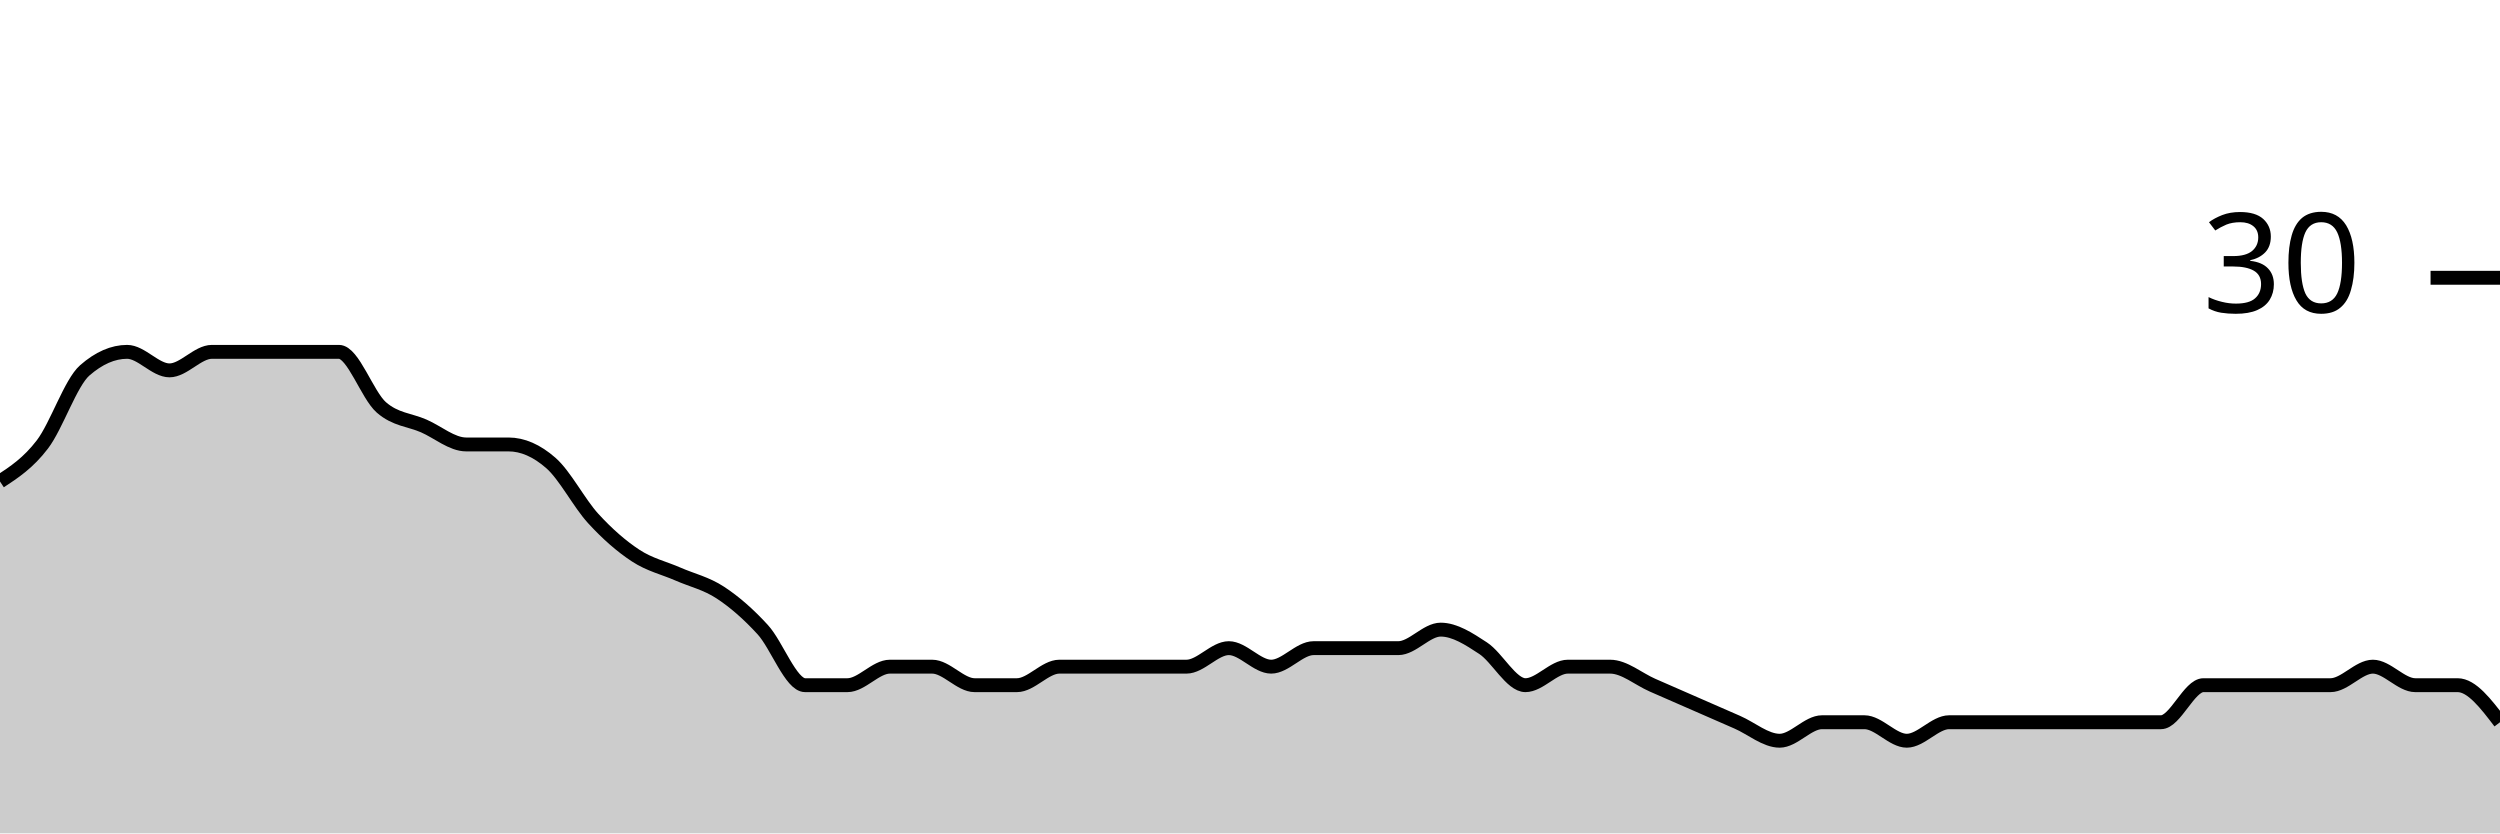
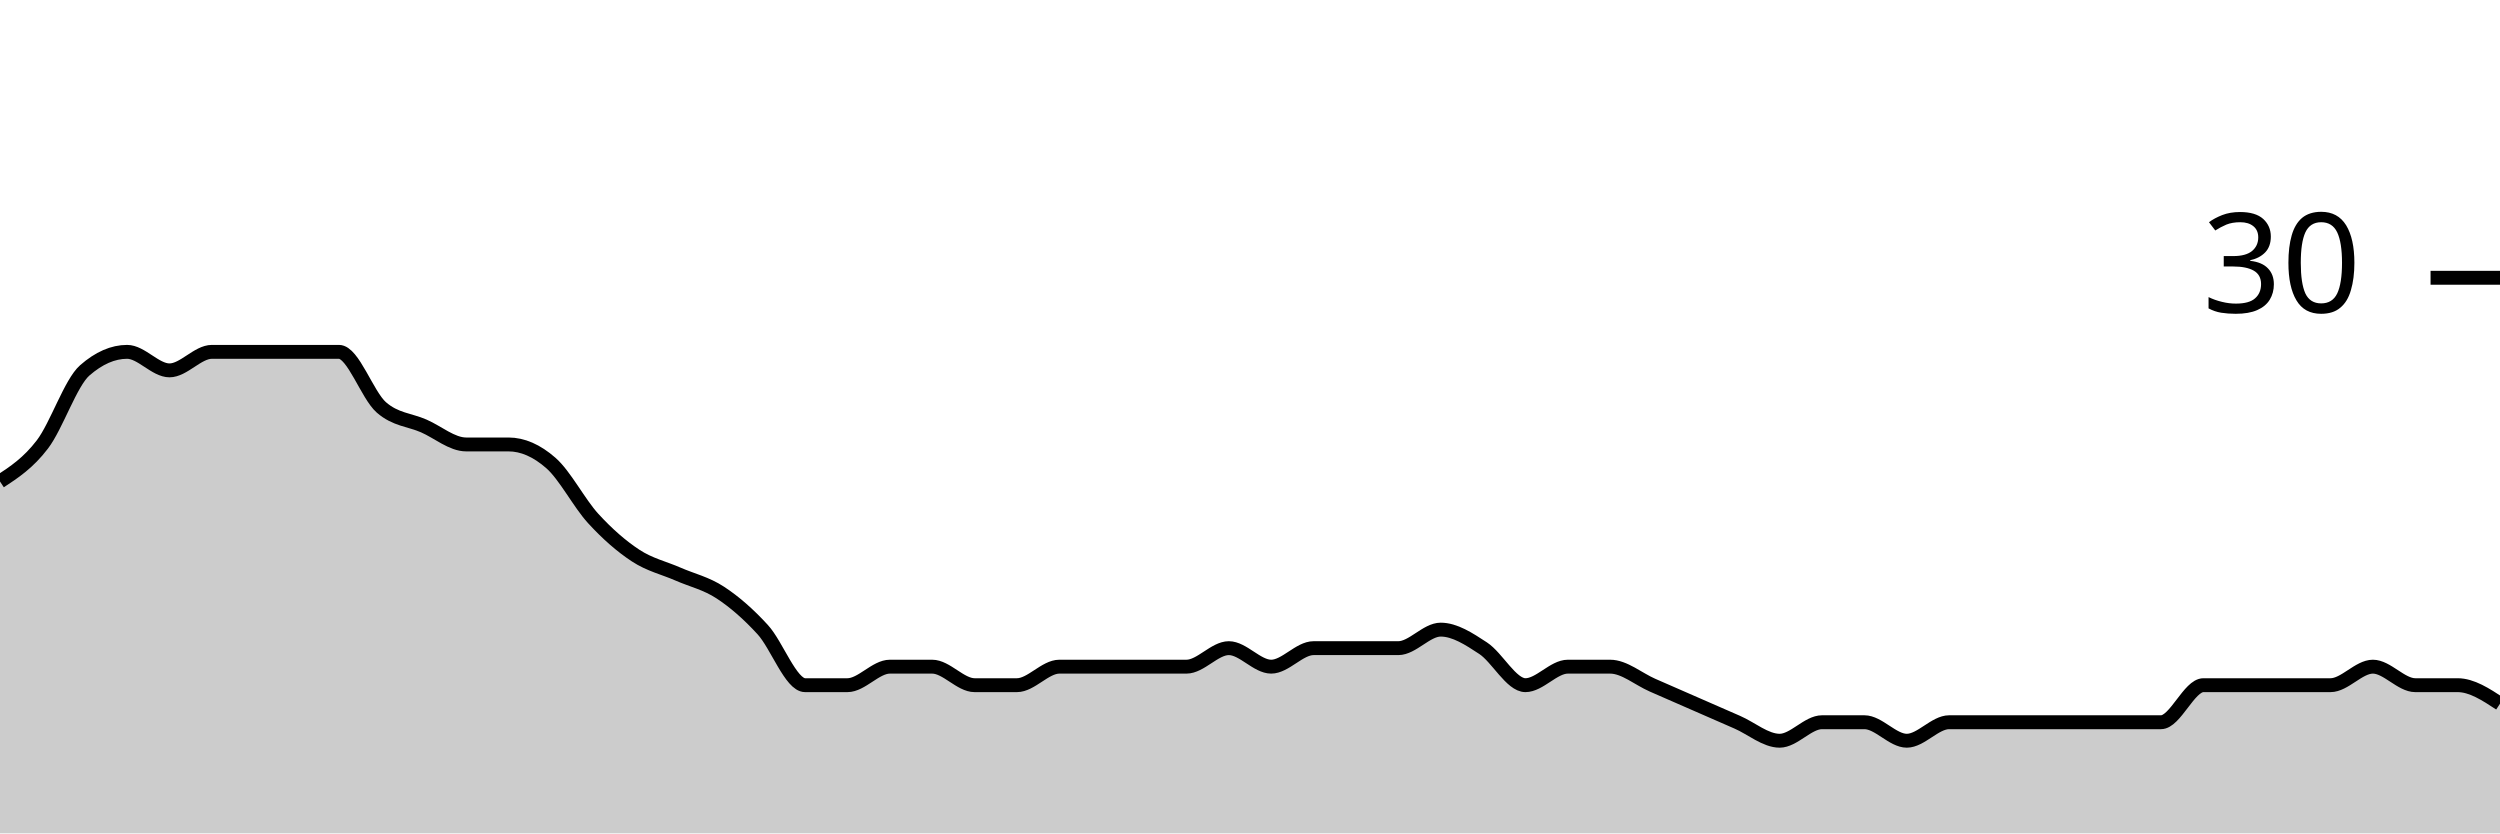
<svg xmlns="http://www.w3.org/2000/svg" viewBox="0 0 180 60">
  <g transform="translate(0,20)">
-     <path class="area" fill="rgba(0, 0, 0, 0.2)" d="M0,14.667C1.017,14,2.034,13.333,3.051,12C4.068,10.667,5.085,7.556,6.102,6.667C7.119,5.778,8.136,5.333,9.153,5.333C10.169,5.333,11.186,6.667,12.203,6.667C13.22,6.667,14.237,5.333,15.254,5.333C16.271,5.333,17.288,5.333,18.305,5.333C19.322,5.333,20.339,5.333,21.356,5.333C22.373,5.333,23.39,5.333,24.407,5.333C25.424,5.333,26.441,8.444,27.458,9.333C28.475,10.222,29.492,10.222,30.508,10.667C31.525,11.111,32.542,12,33.559,12C34.576,12,35.593,12,36.61,12C37.627,12,38.644,12.444,39.661,13.333C40.678,14.222,41.695,16.222,42.712,17.333C43.729,18.444,44.746,19.333,45.763,20C46.78,20.667,47.797,20.889,48.814,21.333C49.831,21.778,50.847,22,51.864,22.667C52.881,23.333,53.898,24.222,54.915,25.333C55.932,26.444,56.949,29.333,57.966,29.333C58.983,29.333,60,29.333,61.017,29.333C62.034,29.333,63.051,28,64.068,28C65.085,28,66.102,28,67.119,28C68.136,28,69.153,29.333,70.169,29.333C71.186,29.333,72.203,29.333,73.22,29.333C74.237,29.333,75.254,28,76.271,28C77.288,28,78.305,28,79.322,28C80.339,28,81.356,28,82.373,28C83.39,28,84.407,28,85.424,28C86.441,28,87.458,26.667,88.475,26.667C89.492,26.667,90.508,28,91.525,28C92.542,28,93.559,26.667,94.576,26.667C95.593,26.667,96.61,26.667,97.627,26.667C98.644,26.667,99.661,26.667,100.678,26.667C101.695,26.667,102.712,25.333,103.729,25.333C104.746,25.333,105.763,26,106.78,26.667C107.797,27.333,108.814,29.333,109.831,29.333C110.847,29.333,111.864,28,112.881,28C113.898,28,114.915,28,115.932,28C116.949,28,117.966,28.889,118.983,29.333C120,29.778,121.017,30.222,122.034,30.667C123.051,31.111,124.068,31.556,125.085,32C126.102,32.444,127.119,33.333,128.136,33.333C129.153,33.333,130.169,32,131.186,32C132.203,32,133.22,32,134.237,32C135.254,32,136.271,33.333,137.288,33.333C138.305,33.333,139.322,32,140.339,32C141.356,32,142.373,32,143.39,32C144.407,32,145.424,32,146.441,32C147.458,32,148.475,32,149.492,32C150.508,32,151.525,32,152.542,32C153.559,32,154.576,32,155.593,32C156.61,32,157.627,29.333,158.644,29.333C159.661,29.333,160.678,29.333,161.695,29.333C162.712,29.333,163.729,29.333,164.746,29.333C165.763,29.333,166.78,29.333,167.797,29.333C168.814,29.333,169.831,28,170.847,28C171.864,28,172.881,29.333,173.898,29.333C174.915,29.333,175.932,29.333,176.949,29.333C177.966,29.333,178.983,30.667,180,32L180,40C178.983,40,177.966,40,176.949,40C175.932,40,174.915,40,173.898,40C172.881,40,171.864,40,170.847,40C169.831,40,168.814,40,167.797,40C166.78,40,165.763,40,164.746,40C163.729,40,162.712,40,161.695,40C160.678,40,159.661,40,158.644,40C157.627,40,156.61,40,155.593,40C154.576,40,153.559,40,152.542,40C151.525,40,150.508,40,149.492,40C148.475,40,147.458,40,146.441,40C145.424,40,144.407,40,143.39,40C142.373,40,141.356,40,140.339,40C139.322,40,138.305,40,137.288,40C136.271,40,135.254,40,134.237,40C133.22,40,132.203,40,131.186,40C130.169,40,129.153,40,128.136,40C127.119,40,126.102,40,125.085,40C124.068,40,123.051,40,122.034,40C121.017,40,120,40,118.983,40C117.966,40,116.949,40,115.932,40C114.915,40,113.898,40,112.881,40C111.864,40,110.847,40,109.831,40C108.814,40,107.797,40,106.78,40C105.763,40,104.746,40,103.729,40C102.712,40,101.695,40,100.678,40C99.661,40,98.644,40,97.627,40C96.61,40,95.593,40,94.576,40C93.559,40,92.542,40,91.525,40C90.508,40,89.492,40,88.475,40C87.458,40,86.441,40,85.424,40C84.407,40,83.39,40,82.373,40C81.356,40,80.339,40,79.322,40C78.305,40,77.288,40,76.271,40C75.254,40,74.237,40,73.22,40C72.203,40,71.186,40,70.169,40C69.153,40,68.136,40,67.119,40C66.102,40,65.085,40,64.068,40C63.051,40,62.034,40,61.017,40C60,40,58.983,40,57.966,40C56.949,40,55.932,40,54.915,40C53.898,40,52.881,40,51.864,40C50.847,40,49.831,40,48.814,40C47.797,40,46.78,40,45.763,40C44.746,40,43.729,40,42.712,40C41.695,40,40.678,40,39.661,40C38.644,40,37.627,40,36.61,40C35.593,40,34.576,40,33.559,40C32.542,40,31.525,40,30.508,40C29.492,40,28.475,40,27.458,40C26.441,40,25.424,40,24.407,40C23.39,40,22.373,40,21.356,40C20.339,40,19.322,40,18.305,40C17.288,40,16.271,40,15.254,40C14.237,40,13.22,40,12.203,40C11.186,40,10.169,40,9.153,40C8.136,40,7.119,40,6.102,40C5.085,40,4.068,40,3.051,40C2.034,40,1.017,40,0,40Z" />
-     <path class="line" stroke="black" fill="none" d="M0,14.667C1.017,14,2.034,13.333,3.051,12C4.068,10.667,5.085,7.556,6.102,6.667C7.119,5.778,8.136,5.333,9.153,5.333C10.169,5.333,11.186,6.667,12.203,6.667C13.22,6.667,14.237,5.333,15.254,5.333C16.271,5.333,17.288,5.333,18.305,5.333C19.322,5.333,20.339,5.333,21.356,5.333C22.373,5.333,23.39,5.333,24.407,5.333C25.424,5.333,26.441,8.444,27.458,9.333C28.475,10.222,29.492,10.222,30.508,10.667C31.525,11.111,32.542,12,33.559,12C34.576,12,35.593,12,36.61,12C37.627,12,38.644,12.444,39.661,13.333C40.678,14.222,41.695,16.222,42.712,17.333C43.729,18.444,44.746,19.333,45.763,20C46.78,20.667,47.797,20.889,48.814,21.333C49.831,21.778,50.847,22,51.864,22.667C52.881,23.333,53.898,24.222,54.915,25.333C55.932,26.444,56.949,29.333,57.966,29.333C58.983,29.333,60,29.333,61.017,29.333C62.034,29.333,63.051,28,64.068,28C65.085,28,66.102,28,67.119,28C68.136,28,69.153,29.333,70.169,29.333C71.186,29.333,72.203,29.333,73.22,29.333C74.237,29.333,75.254,28,76.271,28C77.288,28,78.305,28,79.322,28C80.339,28,81.356,28,82.373,28C83.39,28,84.407,28,85.424,28C86.441,28,87.458,26.667,88.475,26.667C89.492,26.667,90.508,28,91.525,28C92.542,28,93.559,26.667,94.576,26.667C95.593,26.667,96.61,26.667,97.627,26.667C98.644,26.667,99.661,26.667,100.678,26.667C101.695,26.667,102.712,25.333,103.729,25.333C104.746,25.333,105.763,26,106.78,26.667C107.797,27.333,108.814,29.333,109.831,29.333C110.847,29.333,111.864,28,112.881,28C113.898,28,114.915,28,115.932,28C116.949,28,117.966,28.889,118.983,29.333C120,29.778,121.017,30.222,122.034,30.667C123.051,31.111,124.068,31.556,125.085,32C126.102,32.444,127.119,33.333,128.136,33.333C129.153,33.333,130.169,32,131.186,32C132.203,32,133.22,32,134.237,32C135.254,32,136.271,33.333,137.288,33.333C138.305,33.333,139.322,32,140.339,32C141.356,32,142.373,32,143.39,32C144.407,32,145.424,32,146.441,32C147.458,32,148.475,32,149.492,32C150.508,32,151.525,32,152.542,32C153.559,32,154.576,32,155.593,32C156.61,32,157.627,29.333,158.644,29.333C159.661,29.333,160.678,29.333,161.695,29.333C162.712,29.333,163.729,29.333,164.746,29.333C165.763,29.333,166.78,29.333,167.797,29.333C168.814,29.333,169.831,28,170.847,28C171.864,28,172.881,29.333,173.898,29.333C174.915,29.333,175.932,29.333,176.949,29.333C177.966,29.333,178.983,30.667,180,32" />
+     <path class="area" fill="rgba(0, 0, 0, 0.2)" d="M0,14.667C1.017,14,2.034,13.333,3.051,12C4.068,10.667,5.085,7.556,6.102,6.667C7.119,5.778,8.136,5.333,9.153,5.333C10.169,5.333,11.186,6.667,12.203,6.667C13.22,6.667,14.237,5.333,15.254,5.333C16.271,5.333,17.288,5.333,18.305,5.333C19.322,5.333,20.339,5.333,21.356,5.333C22.373,5.333,23.39,5.333,24.407,5.333C25.424,5.333,26.441,8.444,27.458,9.333C28.475,10.222,29.492,10.222,30.508,10.667C31.525,11.111,32.542,12,33.559,12C34.576,12,35.593,12,36.61,12C37.627,12,38.644,12.444,39.661,13.333C40.678,14.222,41.695,16.222,42.712,17.333C43.729,18.444,44.746,19.333,45.763,20C46.78,20.667,47.797,20.889,48.814,21.333C49.831,21.778,50.847,22,51.864,22.667C52.881,23.333,53.898,24.222,54.915,25.333C55.932,26.444,56.949,29.333,57.966,29.333C58.983,29.333,60,29.333,61.017,29.333C62.034,29.333,63.051,28,64.068,28C65.085,28,66.102,28,67.119,28C68.136,28,69.153,29.333,70.169,29.333C71.186,29.333,72.203,29.333,73.22,29.333C74.237,29.333,75.254,28,76.271,28C77.288,28,78.305,28,79.322,28C80.339,28,81.356,28,82.373,28C83.39,28,84.407,28,85.424,28C86.441,28,87.458,26.667,88.475,26.667C89.492,26.667,90.508,28,91.525,28C92.542,28,93.559,26.667,94.576,26.667C95.593,26.667,96.61,26.667,97.627,26.667C98.644,26.667,99.661,26.667,100.678,26.667C101.695,26.667,102.712,25.333,103.729,25.333C104.746,25.333,105.763,26,106.78,26.667C107.797,27.333,108.814,29.333,109.831,29.333C110.847,29.333,111.864,28,112.881,28C113.898,28,114.915,28,115.932,28C116.949,28,117.966,28.889,118.983,29.333C120,29.778,121.017,30.222,122.034,30.667C123.051,31.111,124.068,31.556,125.085,32C126.102,32.444,127.119,33.333,128.136,33.333C129.153,33.333,130.169,32,131.186,32C132.203,32,133.22,32,134.237,32C135.254,32,136.271,33.333,137.288,33.333C138.305,33.333,139.322,32,140.339,32C141.356,32,142.373,32,143.39,32C144.407,32,145.424,32,146.441,32C147.458,32,148.475,32,149.492,32C150.508,32,151.525,32,152.542,32C153.559,32,154.576,32,155.593,32C156.61,32,157.627,29.333,158.644,29.333C159.661,29.333,160.678,29.333,161.695,29.333C162.712,29.333,163.729,29.333,164.746,29.333C165.763,29.333,166.78,29.333,167.797,29.333C168.814,29.333,169.831,28,170.847,28C171.864,28,172.881,29.333,173.898,29.333C174.915,29.333,175.932,29.333,176.949,29.333C177.966,29.333,178.983,30,180,30.667L180,40C178.983,40,177.966,40,176.949,40C175.932,40,174.915,40,173.898,40C172.881,40,171.864,40,170.847,40C169.831,40,168.814,40,167.797,40C166.78,40,165.763,40,164.746,40C163.729,40,162.712,40,161.695,40C160.678,40,159.661,40,158.644,40C157.627,40,156.61,40,155.593,40C154.576,40,153.559,40,152.542,40C151.525,40,150.508,40,149.492,40C148.475,40,147.458,40,146.441,40C145.424,40,144.407,40,143.39,40C142.373,40,141.356,40,140.339,40C139.322,40,138.305,40,137.288,40C136.271,40,135.254,40,134.237,40C133.22,40,132.203,40,131.186,40C130.169,40,129.153,40,128.136,40C127.119,40,126.102,40,125.085,40C124.068,40,123.051,40,122.034,40C121.017,40,120,40,118.983,40C117.966,40,116.949,40,115.932,40C114.915,40,113.898,40,112.881,40C111.864,40,110.847,40,109.831,40C108.814,40,107.797,40,106.78,40C105.763,40,104.746,40,103.729,40C102.712,40,101.695,40,100.678,40C99.661,40,98.644,40,97.627,40C96.61,40,95.593,40,94.576,40C93.559,40,92.542,40,91.525,40C90.508,40,89.492,40,88.475,40C87.458,40,86.441,40,85.424,40C84.407,40,83.39,40,82.373,40C81.356,40,80.339,40,79.322,40C78.305,40,77.288,40,76.271,40C75.254,40,74.237,40,73.22,40C72.203,40,71.186,40,70.169,40C69.153,40,68.136,40,67.119,40C66.102,40,65.085,40,64.068,40C63.051,40,62.034,40,61.017,40C60,40,58.983,40,57.966,40C56.949,40,55.932,40,54.915,40C53.898,40,52.881,40,51.864,40C50.847,40,49.831,40,48.814,40C47.797,40,46.78,40,45.763,40C44.746,40,43.729,40,42.712,40C41.695,40,40.678,40,39.661,40C38.644,40,37.627,40,36.61,40C35.593,40,34.576,40,33.559,40C32.542,40,31.525,40,30.508,40C29.492,40,28.475,40,27.458,40C26.441,40,25.424,40,24.407,40C23.39,40,22.373,40,21.356,40C20.339,40,19.322,40,18.305,40C17.288,40,16.271,40,15.254,40C14.237,40,13.22,40,12.203,40C11.186,40,10.169,40,9.153,40C8.136,40,7.119,40,6.102,40C5.085,40,4.068,40,3.051,40C2.034,40,1.017,40,0,40Z" />
+     <path class="line" stroke="black" fill="none" d="M0,14.667C1.017,14,2.034,13.333,3.051,12C4.068,10.667,5.085,7.556,6.102,6.667C7.119,5.778,8.136,5.333,9.153,5.333C10.169,5.333,11.186,6.667,12.203,6.667C13.22,6.667,14.237,5.333,15.254,5.333C16.271,5.333,17.288,5.333,18.305,5.333C19.322,5.333,20.339,5.333,21.356,5.333C22.373,5.333,23.39,5.333,24.407,5.333C25.424,5.333,26.441,8.444,27.458,9.333C28.475,10.222,29.492,10.222,30.508,10.667C31.525,11.111,32.542,12,33.559,12C34.576,12,35.593,12,36.61,12C37.627,12,38.644,12.444,39.661,13.333C40.678,14.222,41.695,16.222,42.712,17.333C43.729,18.444,44.746,19.333,45.763,20C46.78,20.667,47.797,20.889,48.814,21.333C49.831,21.778,50.847,22,51.864,22.667C52.881,23.333,53.898,24.222,54.915,25.333C55.932,26.444,56.949,29.333,57.966,29.333C58.983,29.333,60,29.333,61.017,29.333C62.034,29.333,63.051,28,64.068,28C65.085,28,66.102,28,67.119,28C68.136,28,69.153,29.333,70.169,29.333C71.186,29.333,72.203,29.333,73.22,29.333C74.237,29.333,75.254,28,76.271,28C77.288,28,78.305,28,79.322,28C80.339,28,81.356,28,82.373,28C83.39,28,84.407,28,85.424,28C86.441,28,87.458,26.667,88.475,26.667C89.492,26.667,90.508,28,91.525,28C92.542,28,93.559,26.667,94.576,26.667C95.593,26.667,96.61,26.667,97.627,26.667C98.644,26.667,99.661,26.667,100.678,26.667C101.695,26.667,102.712,25.333,103.729,25.333C104.746,25.333,105.763,26,106.78,26.667C107.797,27.333,108.814,29.333,109.831,29.333C110.847,29.333,111.864,28,112.881,28C113.898,28,114.915,28,115.932,28C116.949,28,117.966,28.889,118.983,29.333C120,29.778,121.017,30.222,122.034,30.667C123.051,31.111,124.068,31.556,125.085,32C126.102,32.444,127.119,33.333,128.136,33.333C129.153,33.333,130.169,32,131.186,32C132.203,32,133.22,32,134.237,32C135.254,32,136.271,33.333,137.288,33.333C138.305,33.333,139.322,32,140.339,32C141.356,32,142.373,32,143.39,32C144.407,32,145.424,32,146.441,32C147.458,32,148.475,32,149.492,32C150.508,32,151.525,32,152.542,32C153.559,32,154.576,32,155.593,32C156.61,32,157.627,29.333,158.644,29.333C159.661,29.333,160.678,29.333,161.695,29.333C162.712,29.333,163.729,29.333,164.746,29.333C165.763,29.333,166.78,29.333,167.797,29.333C168.814,29.333,169.831,28,170.847,28C171.864,28,172.881,29.333,173.898,29.333C174.915,29.333,175.932,29.333,176.949,29.333C177.966,29.333,178.983,30,180,30.667" />
    <path class="axis-ceiling" stroke-width="1" stroke="black" fill="none" d="M175,0L180,0" />
    <text class="axis-ceiling-label" font-family="sans-serif" text-anchor="end" font-size="10px" x="170" y="2.5">30</text>
  </g>
</svg>
